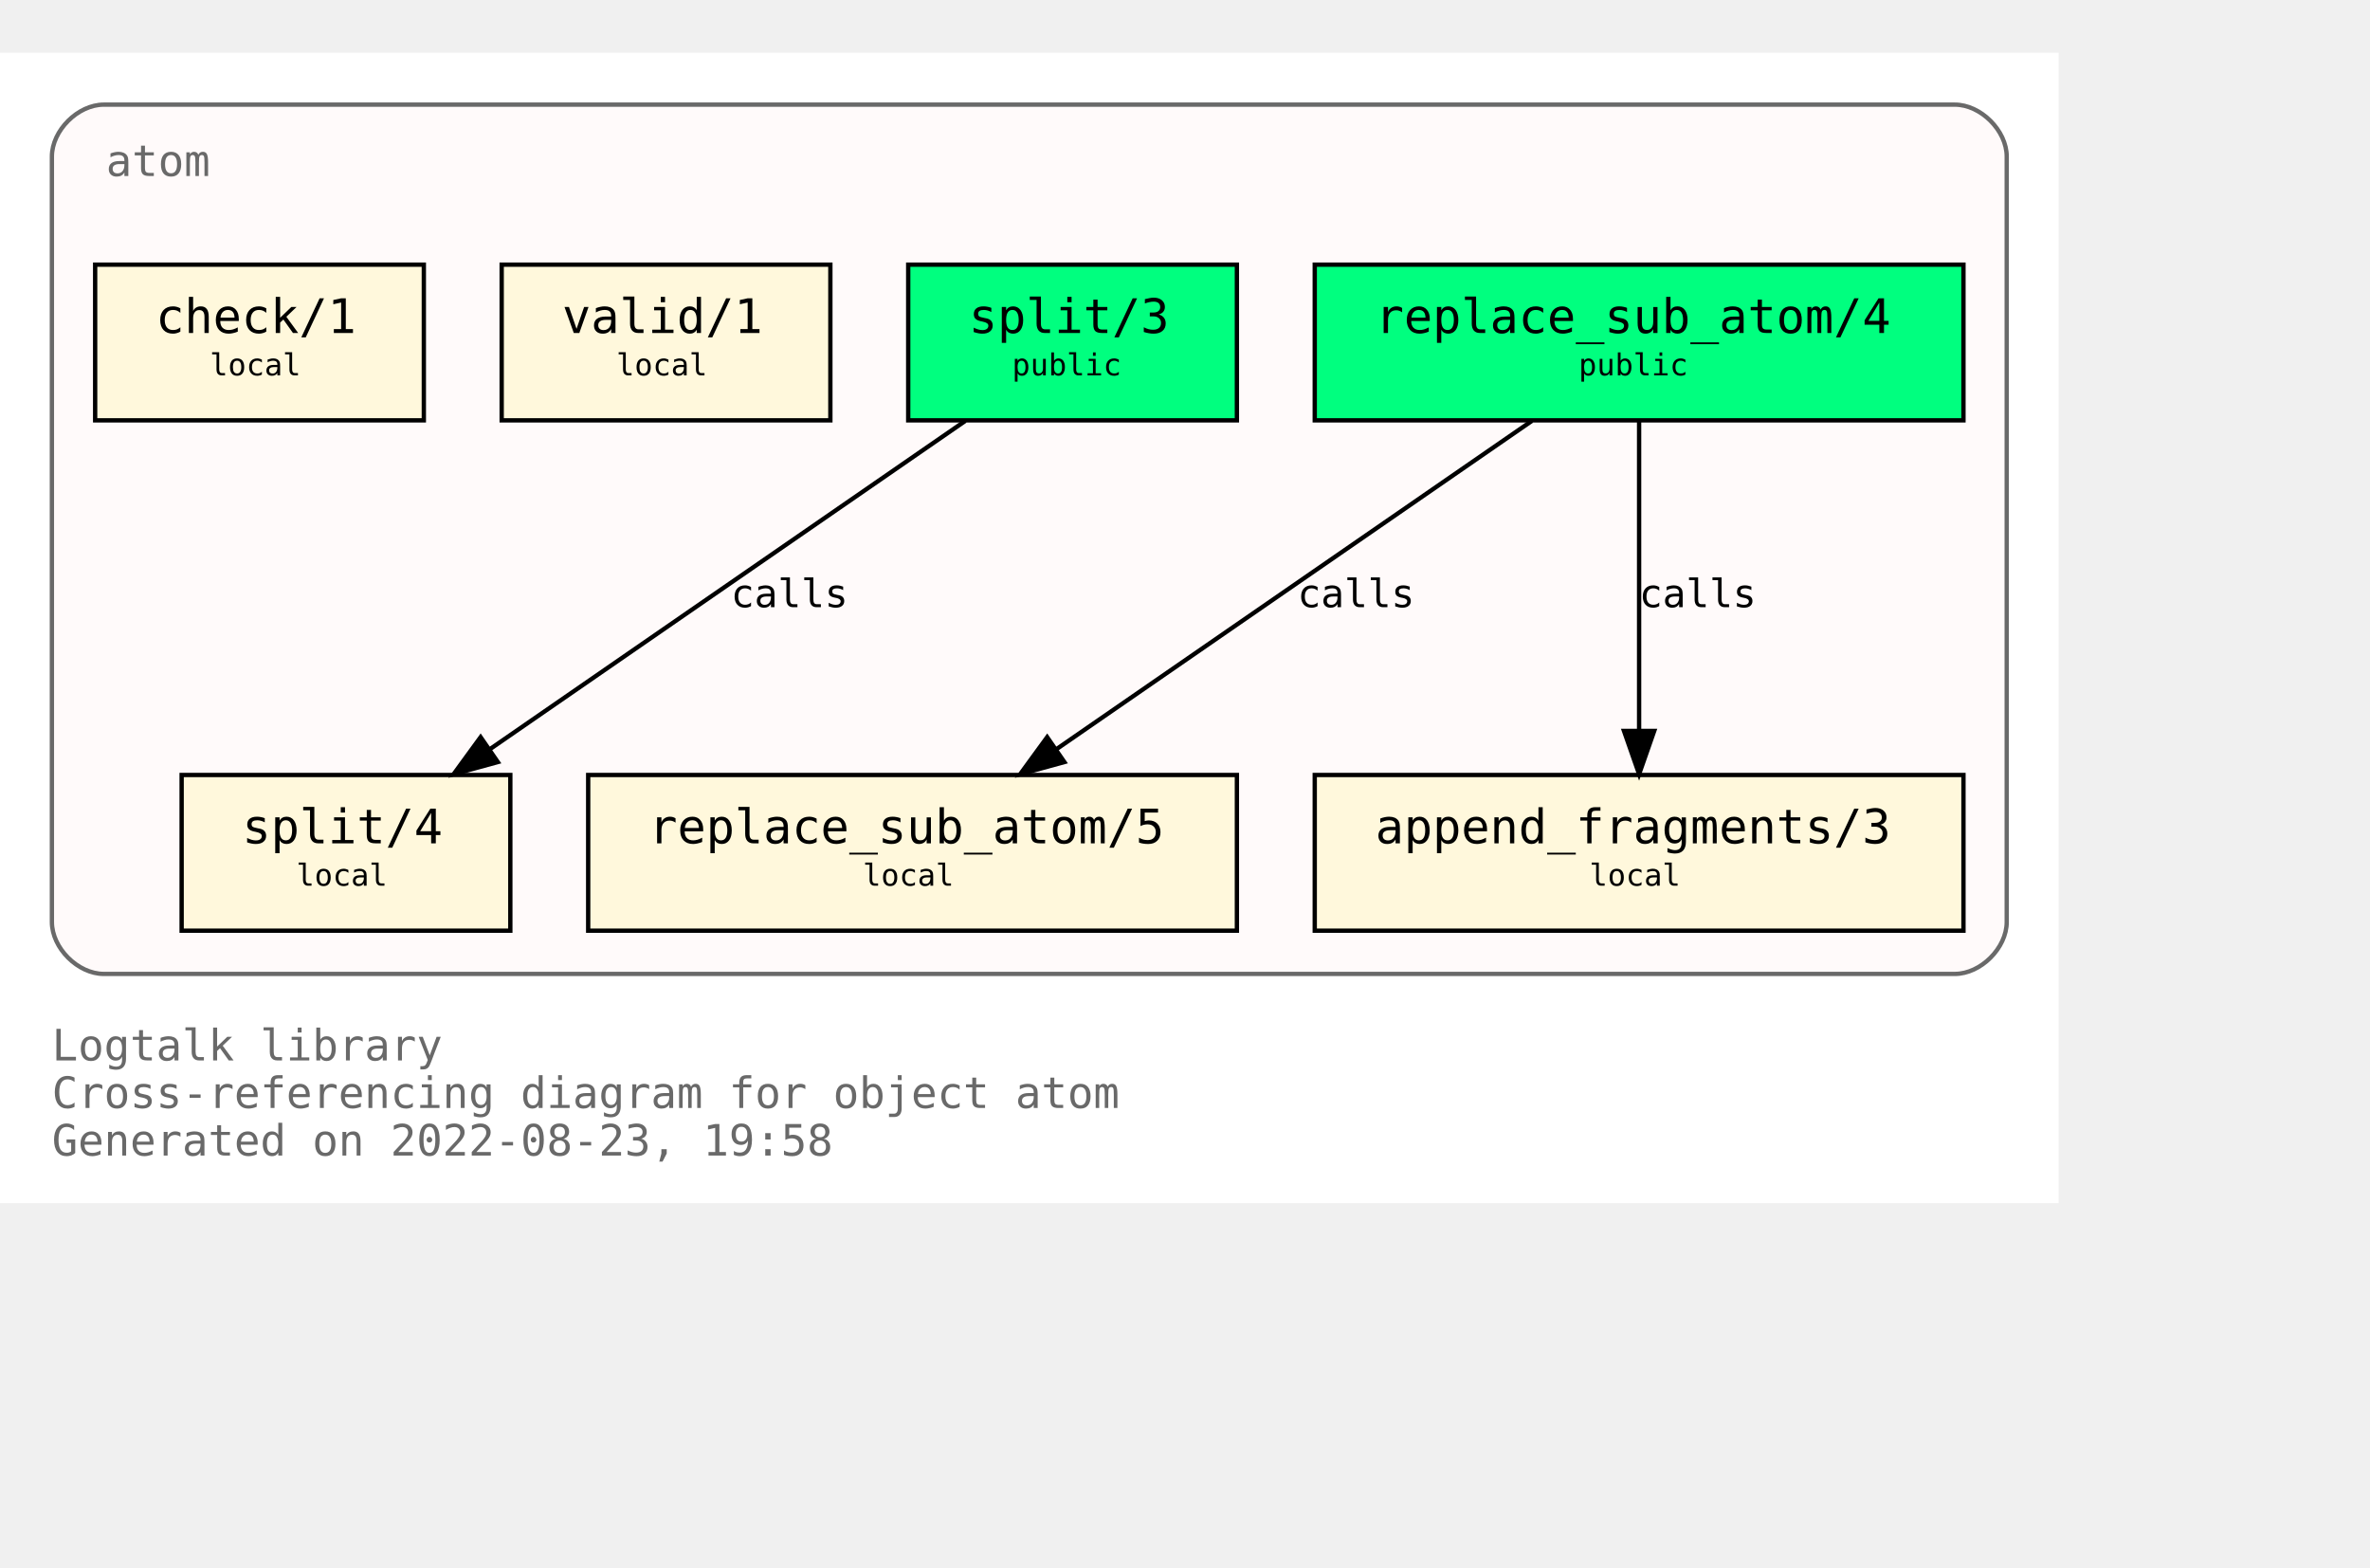
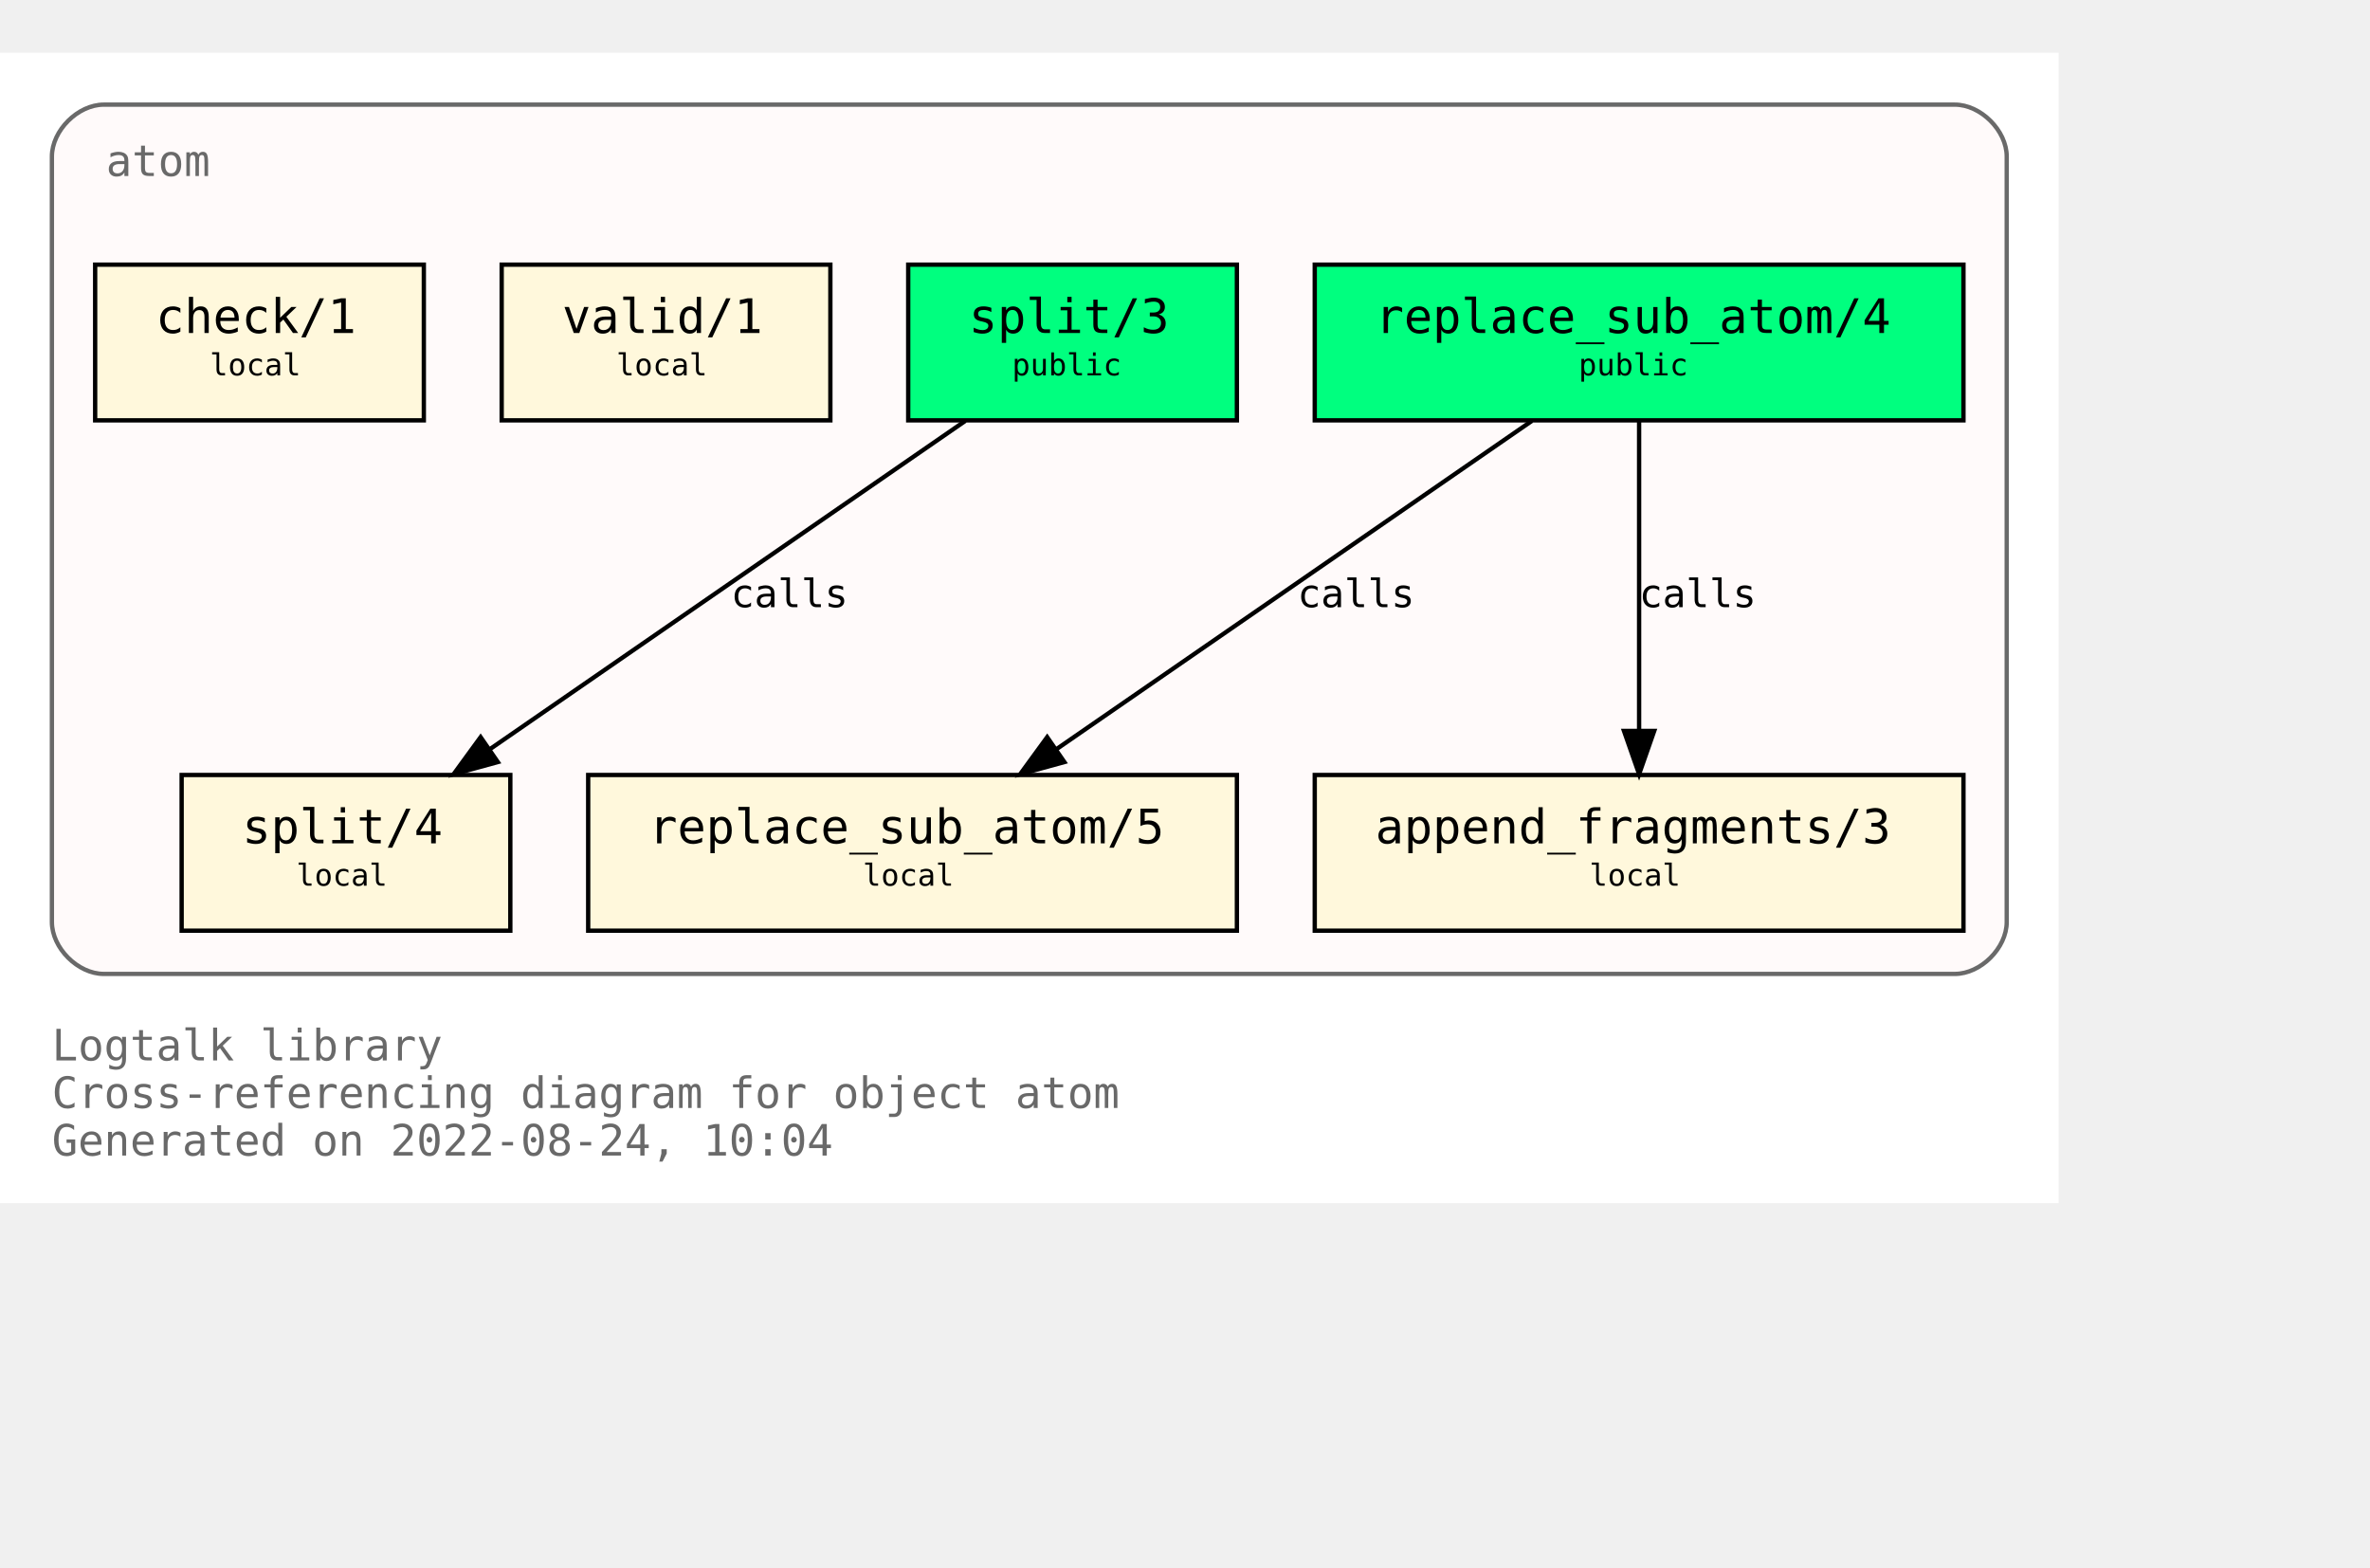
<svg xmlns="http://www.w3.org/2000/svg" xmlns:xlink="http://www.w3.org/1999/xlink" width="620pt" height="410pt" viewBox="72.00 72.00 548.00 338.00">
  <g id="graph0" class="graph" transform="scale(1 1) rotate(0) translate(76 334)">
    <polygon fill="white" stroke="transparent" points="-4,4 -4,-262 472,-262 472,4 -4,4" />
    <text text-anchor="start" x="8" y="-29" font-family="Monospace" font-size="10.00" fill="dimgray">Logtalk library</text>
    <text text-anchor="start" x="8" y="-18" font-family="Monospace" font-size="10.00" fill="dimgray">Cross-referencing diagram for object atom</text>
-     <text text-anchor="start" x="8" y="-7" font-family="Monospace" font-size="10.00" fill="dimgray">Generated on 2022-08-23, 19:58</text>
+     <text text-anchor="start" x="8" y="-7" font-family="Monospace" font-size="10.00" fill="dimgray">Generated on 2022-08-24, 10:04</text>
    <g id="clust1" class="cluster">
      <g id="a_clust1">
        <a xlink:title="atom">
          <path fill="snow" stroke="dimgray" d="M20,-49C20,-49 448,-49 448,-49 454,-49 460,-55 460,-61 460,-61 460,-238 460,-238 460,-244 454,-250 448,-250 448,-250 20,-250 20,-250 14,-250 8,-244 8,-238 8,-238 8,-61 8,-61 8,-55 14,-49 20,-49" />
          <g id="a_clust1_0">
-             <a xlink:href="https://github.com/LogtalkDotOrg/logtalk3/tree/63d2b8ba41d79ec9b3166636e85947fc79401657/library/types/atom.lgt" xlink:title="https://github.com/LogtalkDotOrg/logtalk3/tree/63d2b8ba41d79ec9b3166636e85947fc79401657/library/types/atom.lgt">
+             <a xlink:href="https://github.com/LogtalkDotOrg/logtalk3/tree/dafdeaaee98c3247ceb0b393fb82eb32b94e788b/library/types/atom.lgt" xlink:title="https://github.com/LogtalkDotOrg/logtalk3/tree/dafdeaaee98c3247ceb0b393fb82eb32b94e788b/library/types/atom.lgt">
              <text text-anchor="start" x="20.5" y="-233.5" font-family="Monospace" font-size="10.00" fill="dimgray">atom</text>
            </a>
          </g>
        </a>
      </g>
    </g>
    <g id="node1" class="node">
      <g id="a_node1">
-         <a xlink:href="https://github.com/LogtalkDotOrg/logtalk3/tree/63d2b8ba41d79ec9b3166636e85947fc79401657/library/types/atom.lgt#L32" xlink:title="https://github.com/LogtalkDotOrg/logtalk3/tree/63d2b8ba41d79ec9b3166636e85947fc79401657/library/types/atom.lgt#L32">
+         <a xlink:href="https://github.com/LogtalkDotOrg/logtalk3/tree/dafdeaaee98c3247ceb0b393fb82eb32b94e788b/library/types/atom.lgt#L32" xlink:title="https://github.com/LogtalkDotOrg/logtalk3/tree/dafdeaaee98c3247ceb0b393fb82eb32b94e788b/library/types/atom.lgt#L32">
          <polygon fill="springgreen" stroke="black" points="450,-213 300,-213 300,-177 450,-177 450,-213" />
          <text text-anchor="start" x="308" y="-197.8" font-family="Monospace" font-size="9.00"> </text>
          <text text-anchor="start" x="314" y="-197.2" font-family="Monospace" font-size="11.00">replace_sub_atom/4</text>
          <text text-anchor="start" x="436" y="-197.8" font-family="Monospace" font-size="9.00"> </text>
          <text text-anchor="start" x="308" y="-186.8" font-family="Monospace" font-size="9.00"> </text>
          <text text-anchor="start" x="361" y="-187.4" font-family="Monospace" font-size="7.00">public</text>
          <text text-anchor="start" x="436" y="-186.8" font-family="Monospace" font-size="9.00"> </text>
        </a>
      </g>
    </g>
    <g id="node4" class="node">
      <g id="a_node4">
-         <a xlink:href="https://github.com/LogtalkDotOrg/logtalk3/tree/63d2b8ba41d79ec9b3166636e85947fc79401657/library/types/atom.lgt#L54" xlink:title="https://github.com/LogtalkDotOrg/logtalk3/tree/63d2b8ba41d79ec9b3166636e85947fc79401657/library/types/atom.lgt#L54">
+         <a xlink:href="https://github.com/LogtalkDotOrg/logtalk3/tree/dafdeaaee98c3247ceb0b393fb82eb32b94e788b/library/types/atom.lgt#L54" xlink:title="https://github.com/LogtalkDotOrg/logtalk3/tree/dafdeaaee98c3247ceb0b393fb82eb32b94e788b/library/types/atom.lgt#L54">
          <polygon fill="cornsilk" stroke="black" points="282,-95 132,-95 132,-59 282,-59 282,-95" />
          <text text-anchor="start" x="140" y="-79.8" font-family="Monospace" font-size="9.00"> </text>
          <text text-anchor="start" x="146" y="-79.2" font-family="Monospace" font-size="11.00">replace_sub_atom/5</text>
          <text text-anchor="start" x="268" y="-79.8" font-family="Monospace" font-size="9.00"> </text>
          <text text-anchor="start" x="140" y="-68.8" font-family="Monospace" font-size="9.00"> </text>
          <text text-anchor="start" x="195.5" y="-69.4" font-family="Monospace" font-size="7.00">local</text>
          <text text-anchor="start" x="268" y="-68.8" font-family="Monospace" font-size="9.00"> </text>
        </a>
      </g>
    </g>
    <g id="edge1" class="edge">
      <g id="a_edge1">
-         <a xlink:href="https://github.com/LogtalkDotOrg/logtalk3/tree/63d2b8ba41d79ec9b3166636e85947fc79401657/library/types/atom.lgt#L46" xlink:title="calls">
+         <a xlink:href="https://github.com/LogtalkDotOrg/logtalk3/tree/dafdeaaee98c3247ceb0b393fb82eb32b94e788b/library/types/atom.lgt#L46" xlink:title="calls">
          <path fill="none" stroke="black" d="M350.21,-176.88C321.05,-156.75 272.53,-123.25 240.16,-100.89" />
          <polygon fill="black" stroke="black" points="242.11,-97.99 231.89,-95.19 238.13,-103.75 242.11,-97.99" />
        </a>
      </g>
      <g id="a_edge1-label">
-         <a xlink:href="https://github.com/LogtalkDotOrg/logtalk3/tree/63d2b8ba41d79ec9b3166636e85947fc79401657/library/types/atom.lgt#L46" xlink:title="https://github.com/LogtalkDotOrg/logtalk3/tree/63d2b8ba41d79ec9b3166636e85947fc79401657/library/types/atom.lgt#L46">
+         <a xlink:href="https://github.com/LogtalkDotOrg/logtalk3/tree/dafdeaaee98c3247ceb0b393fb82eb32b94e788b/library/types/atom.lgt#L46" xlink:title="https://github.com/LogtalkDotOrg/logtalk3/tree/dafdeaaee98c3247ceb0b393fb82eb32b94e788b/library/types/atom.lgt#L46">
          <text text-anchor="start" x="296" y="-133.8" font-family="Monospace" font-size="9.00">calls</text>
        </a>
      </g>
    </g>
    <g id="node5" class="node">
      <g id="a_node5">
-         <a xlink:href="https://github.com/LogtalkDotOrg/logtalk3/tree/63d2b8ba41d79ec9b3166636e85947fc79401657/library/types/atom.lgt#L65" xlink:title="https://github.com/LogtalkDotOrg/logtalk3/tree/63d2b8ba41d79ec9b3166636e85947fc79401657/library/types/atom.lgt#L65">
+         <a xlink:href="https://github.com/LogtalkDotOrg/logtalk3/tree/dafdeaaee98c3247ceb0b393fb82eb32b94e788b/library/types/atom.lgt#L65" xlink:title="https://github.com/LogtalkDotOrg/logtalk3/tree/dafdeaaee98c3247ceb0b393fb82eb32b94e788b/library/types/atom.lgt#L65">
          <polygon fill="cornsilk" stroke="black" points="450,-95 300,-95 300,-59 450,-59 450,-95" />
          <text text-anchor="start" x="308" y="-79.8" font-family="Monospace" font-size="9.00"> </text>
          <text text-anchor="start" x="314" y="-79.2" font-family="Monospace" font-size="11.00">append_fragments/3</text>
          <text text-anchor="start" x="436" y="-79.8" font-family="Monospace" font-size="9.00"> </text>
          <text text-anchor="start" x="308" y="-68.8" font-family="Monospace" font-size="9.00"> </text>
          <text text-anchor="start" x="363.5" y="-69.4" font-family="Monospace" font-size="7.00">local</text>
          <text text-anchor="start" x="436" y="-68.8" font-family="Monospace" font-size="9.00"> </text>
        </a>
      </g>
    </g>
    <g id="edge2" class="edge">
      <g id="a_edge2">
-         <a xlink:href="https://github.com/LogtalkDotOrg/logtalk3/tree/63d2b8ba41d79ec9b3166636e85947fc79401657/library/types/atom.lgt#L46" xlink:title="calls">
+         <a xlink:href="https://github.com/LogtalkDotOrg/logtalk3/tree/dafdeaaee98c3247ceb0b393fb82eb32b94e788b/library/types/atom.lgt#L46" xlink:title="calls">
          <path fill="none" stroke="black" d="M375,-176.88C375,-158.04 375,-127.47 375,-105.3" />
          <polygon fill="black" stroke="black" points="378.5,-105.19 375,-95.19 371.5,-105.19 378.5,-105.19" />
        </a>
      </g>
      <g id="a_edge2-label">
-         <a xlink:href="https://github.com/LogtalkDotOrg/logtalk3/tree/63d2b8ba41d79ec9b3166636e85947fc79401657/library/types/atom.lgt#L46" xlink:title="https://github.com/LogtalkDotOrg/logtalk3/tree/63d2b8ba41d79ec9b3166636e85947fc79401657/library/types/atom.lgt#L46">
+         <a xlink:href="https://github.com/LogtalkDotOrg/logtalk3/tree/dafdeaaee98c3247ceb0b393fb82eb32b94e788b/library/types/atom.lgt#L46" xlink:title="https://github.com/LogtalkDotOrg/logtalk3/tree/dafdeaaee98c3247ceb0b393fb82eb32b94e788b/library/types/atom.lgt#L46">
          <text text-anchor="start" x="375" y="-133.8" font-family="Monospace" font-size="9.00">calls</text>
        </a>
      </g>
    </g>
    <g id="node2" class="node">
      <g id="a_node2">
-         <a xlink:href="https://github.com/LogtalkDotOrg/logtalk3/tree/63d2b8ba41d79ec9b3166636e85947fc79401657/library/types/atom.lgt#L39" xlink:title="https://github.com/LogtalkDotOrg/logtalk3/tree/63d2b8ba41d79ec9b3166636e85947fc79401657/library/types/atom.lgt#L39">
+         <a xlink:href="https://github.com/LogtalkDotOrg/logtalk3/tree/dafdeaaee98c3247ceb0b393fb82eb32b94e788b/library/types/atom.lgt#L39" xlink:title="https://github.com/LogtalkDotOrg/logtalk3/tree/dafdeaaee98c3247ceb0b393fb82eb32b94e788b/library/types/atom.lgt#L39">
          <polygon fill="springgreen" stroke="black" points="282,-213 206,-213 206,-177 282,-177 282,-213" />
          <text text-anchor="start" x="214" y="-197.8" font-family="Monospace" font-size="9.00"> </text>
          <text text-anchor="start" x="220" y="-197.2" font-family="Monospace" font-size="11.00">split/3</text>
          <text text-anchor="start" x="268" y="-197.8" font-family="Monospace" font-size="9.00"> </text>
          <text text-anchor="start" x="214" y="-186.8" font-family="Monospace" font-size="9.00"> </text>
          <text text-anchor="start" x="230" y="-187.4" font-family="Monospace" font-size="7.00">public</text>
          <text text-anchor="start" x="268" y="-186.8" font-family="Monospace" font-size="9.00"> </text>
        </a>
      </g>
    </g>
    <g id="node6" class="node">
      <g id="a_node6">
-         <a xlink:href="https://github.com/LogtalkDotOrg/logtalk3/tree/63d2b8ba41d79ec9b3166636e85947fc79401657/library/types/atom.lgt#L77" xlink:title="https://github.com/LogtalkDotOrg/logtalk3/tree/63d2b8ba41d79ec9b3166636e85947fc79401657/library/types/atom.lgt#L77">
+         <a xlink:href="https://github.com/LogtalkDotOrg/logtalk3/tree/dafdeaaee98c3247ceb0b393fb82eb32b94e788b/library/types/atom.lgt#L77" xlink:title="https://github.com/LogtalkDotOrg/logtalk3/tree/dafdeaaee98c3247ceb0b393fb82eb32b94e788b/library/types/atom.lgt#L77">
          <polygon fill="cornsilk" stroke="black" points="114,-95 38,-95 38,-59 114,-59 114,-95" />
          <text text-anchor="start" x="46" y="-79.8" font-family="Monospace" font-size="9.00"> </text>
          <text text-anchor="start" x="52" y="-79.2" font-family="Monospace" font-size="11.00">split/4</text>
          <text text-anchor="start" x="100" y="-79.8" font-family="Monospace" font-size="9.00"> </text>
          <text text-anchor="start" x="46" y="-68.8" font-family="Monospace" font-size="9.00"> </text>
          <text text-anchor="start" x="64.5" y="-69.4" font-family="Monospace" font-size="7.00">local</text>
          <text text-anchor="start" x="100" y="-68.8" font-family="Monospace" font-size="9.00"> </text>
        </a>
      </g>
    </g>
    <g id="edge3" class="edge">
      <g id="a_edge3">
-         <a xlink:href="https://github.com/LogtalkDotOrg/logtalk3/tree/63d2b8ba41d79ec9b3166636e85947fc79401657/library/types/atom.lgt#L70" xlink:title="calls">
+         <a xlink:href="https://github.com/LogtalkDotOrg/logtalk3/tree/dafdeaaee98c3247ceb0b393fb82eb32b94e788b/library/types/atom.lgt#L70" xlink:title="calls">
          <path fill="none" stroke="black" d="M219.21,-176.88C190.05,-156.75 141.53,-123.25 109.16,-100.89" />
          <polygon fill="black" stroke="black" points="111.11,-97.99 100.89,-95.19 107.13,-103.75 111.11,-97.99" />
        </a>
      </g>
      <g id="a_edge3-label">
-         <a xlink:href="https://github.com/LogtalkDotOrg/logtalk3/tree/63d2b8ba41d79ec9b3166636e85947fc79401657/library/types/atom.lgt#L70" xlink:title="https://github.com/LogtalkDotOrg/logtalk3/tree/63d2b8ba41d79ec9b3166636e85947fc79401657/library/types/atom.lgt#L70">
+         <a xlink:href="https://github.com/LogtalkDotOrg/logtalk3/tree/dafdeaaee98c3247ceb0b393fb82eb32b94e788b/library/types/atom.lgt#L70" xlink:title="https://github.com/LogtalkDotOrg/logtalk3/tree/dafdeaaee98c3247ceb0b393fb82eb32b94e788b/library/types/atom.lgt#L70">
          <text text-anchor="start" x="165" y="-133.8" font-family="Monospace" font-size="9.00">calls</text>
        </a>
      </g>
    </g>
    <g id="node3" class="node">
      <g id="a_node3">
-         <a xlink:href="https://github.com/LogtalkDotOrg/logtalk3/tree/63d2b8ba41d79ec9b3166636e85947fc79401657/library/types/atom.lgt#L88" xlink:title="https://github.com/LogtalkDotOrg/logtalk3/tree/63d2b8ba41d79ec9b3166636e85947fc79401657/library/types/atom.lgt#L88">
+         <a xlink:href="https://github.com/LogtalkDotOrg/logtalk3/tree/dafdeaaee98c3247ceb0b393fb82eb32b94e788b/library/types/atom.lgt#L88" xlink:title="https://github.com/LogtalkDotOrg/logtalk3/tree/dafdeaaee98c3247ceb0b393fb82eb32b94e788b/library/types/atom.lgt#L88">
          <polygon fill="cornsilk" stroke="black" points="188,-213 112,-213 112,-177 188,-177 188,-213" />
          <text text-anchor="start" x="120" y="-197.8" font-family="Monospace" font-size="9.00"> </text>
          <text text-anchor="start" x="126" y="-197.2" font-family="Monospace" font-size="11.00">valid/1</text>
          <text text-anchor="start" x="174" y="-197.8" font-family="Monospace" font-size="9.00"> </text>
          <text text-anchor="start" x="120" y="-186.8" font-family="Monospace" font-size="9.00"> </text>
          <text text-anchor="start" x="138.5" y="-187.4" font-family="Monospace" font-size="7.00">local</text>
          <text text-anchor="start" x="174" y="-186.8" font-family="Monospace" font-size="9.00"> </text>
        </a>
      </g>
    </g>
    <g id="node7" class="node">
      <g id="a_node7">
-         <a xlink:href="https://github.com/LogtalkDotOrg/logtalk3/tree/63d2b8ba41d79ec9b3166636e85947fc79401657/library/types/atom.lgt#L91" xlink:title="https://github.com/LogtalkDotOrg/logtalk3/tree/63d2b8ba41d79ec9b3166636e85947fc79401657/library/types/atom.lgt#L91">
+         <a xlink:href="https://github.com/LogtalkDotOrg/logtalk3/tree/dafdeaaee98c3247ceb0b393fb82eb32b94e788b/library/types/atom.lgt#L91" xlink:title="https://github.com/LogtalkDotOrg/logtalk3/tree/dafdeaaee98c3247ceb0b393fb82eb32b94e788b/library/types/atom.lgt#L91">
          <polygon fill="cornsilk" stroke="black" points="94,-213 18,-213 18,-177 94,-177 94,-213" />
          <text text-anchor="start" x="26" y="-197.8" font-family="Monospace" font-size="9.00"> </text>
          <text text-anchor="start" x="32" y="-197.2" font-family="Monospace" font-size="11.00">check/1</text>
          <text text-anchor="start" x="80" y="-197.8" font-family="Monospace" font-size="9.00"> </text>
          <text text-anchor="start" x="26" y="-186.8" font-family="Monospace" font-size="9.00"> </text>
          <text text-anchor="start" x="44.5" y="-187.4" font-family="Monospace" font-size="7.00">local</text>
          <text text-anchor="start" x="80" y="-186.8" font-family="Monospace" font-size="9.00"> </text>
        </a>
      </g>
    </g>
  </g>
</svg>
